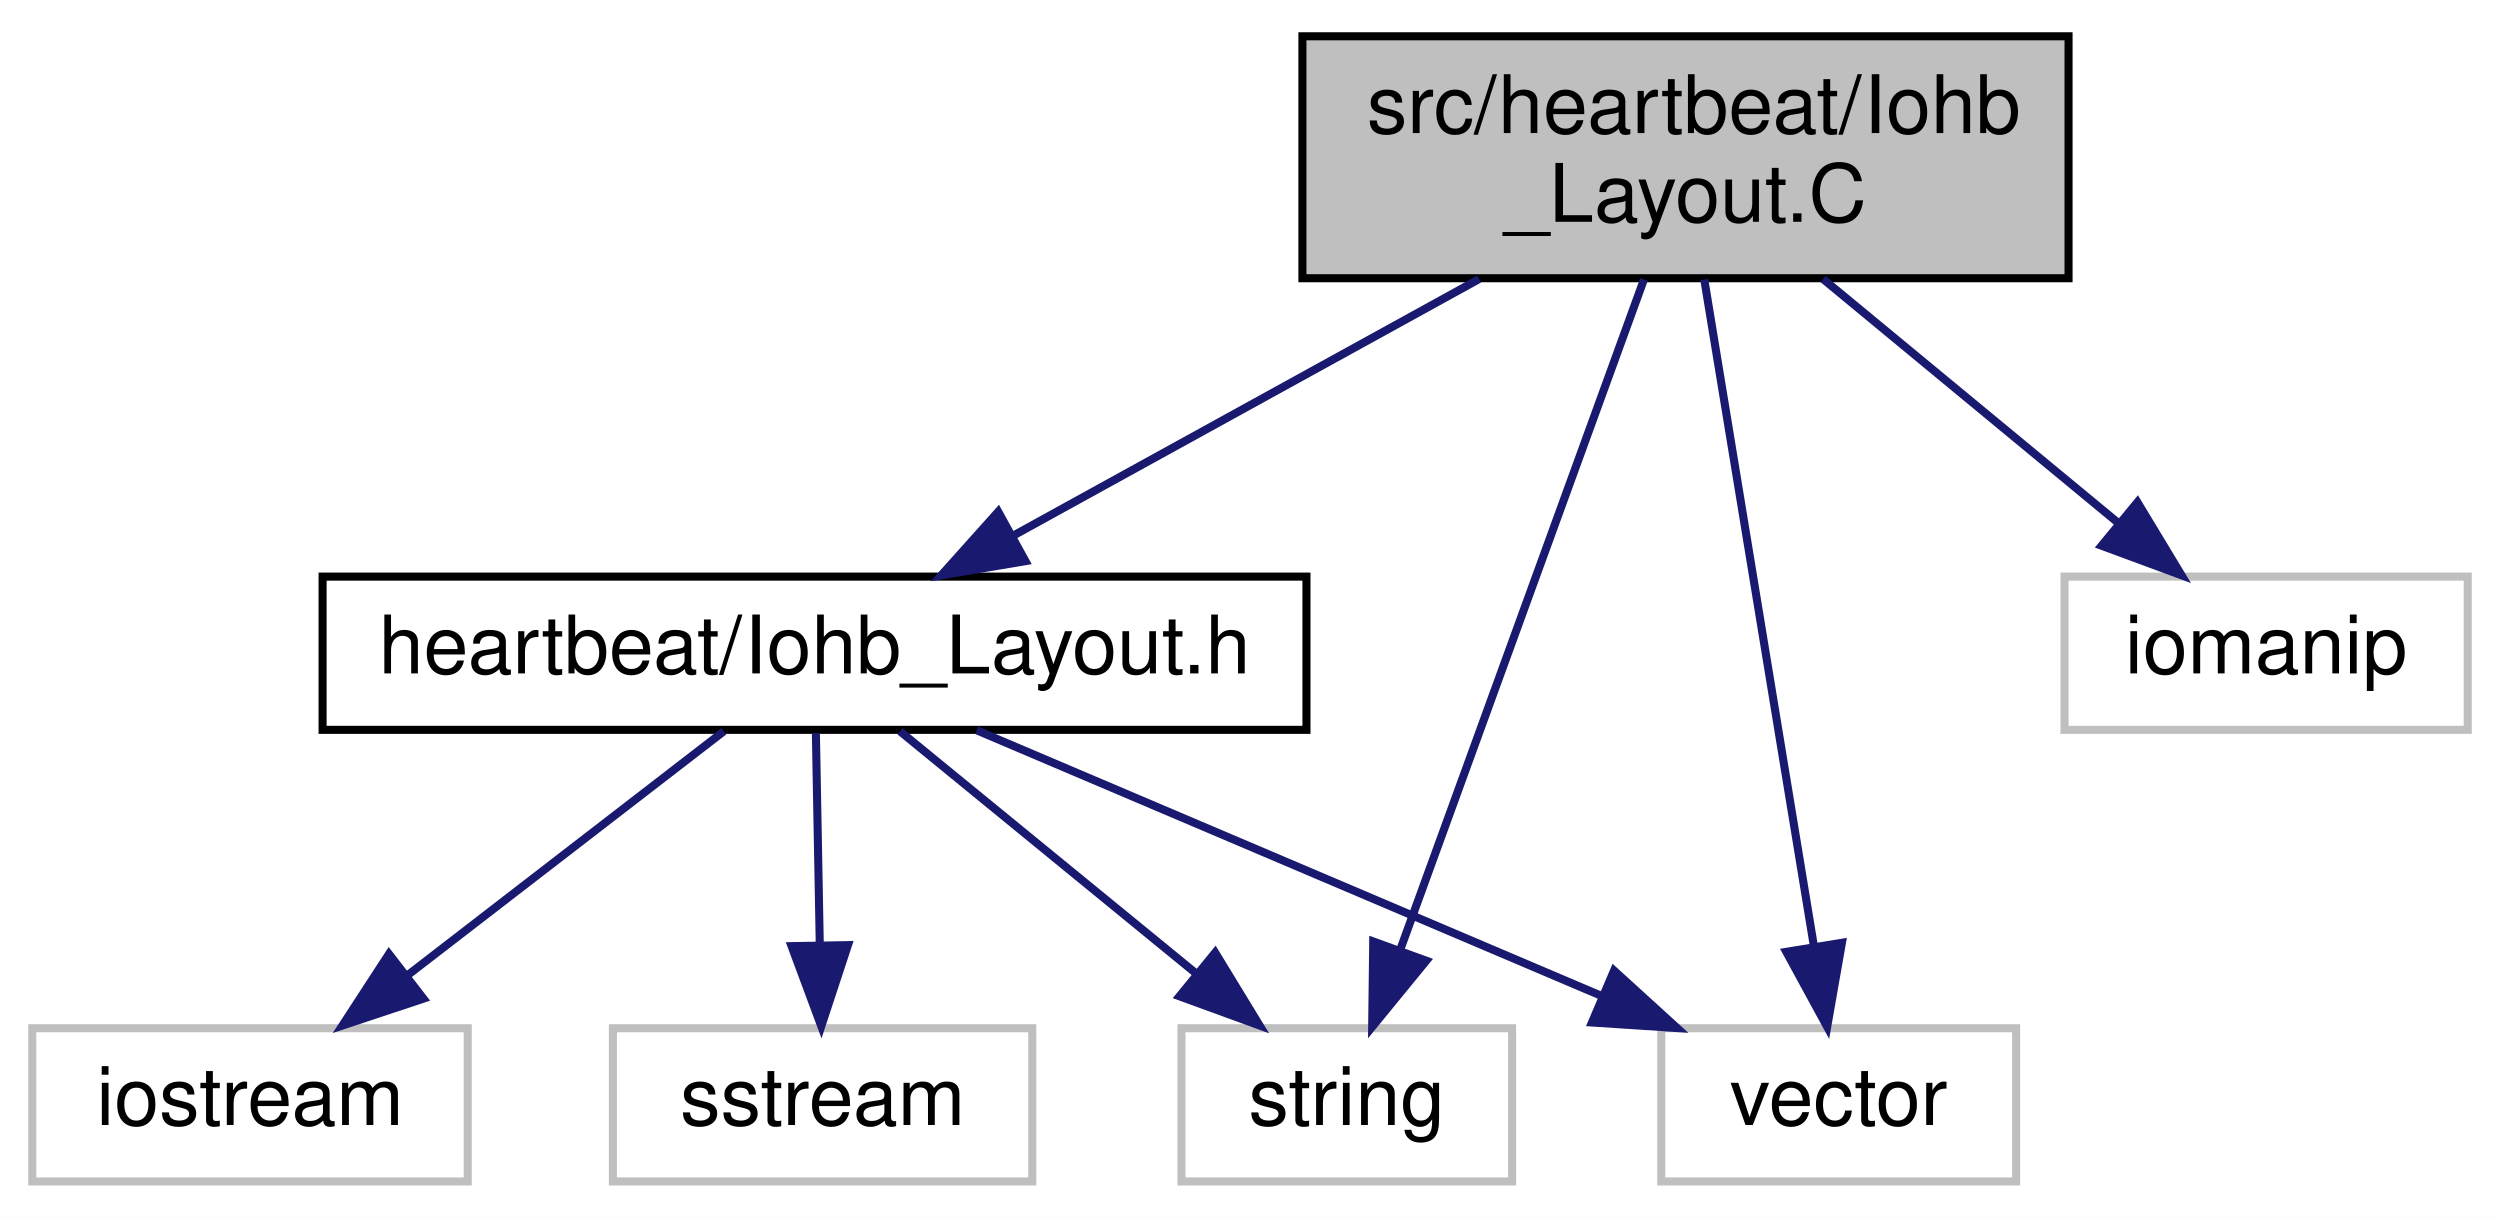
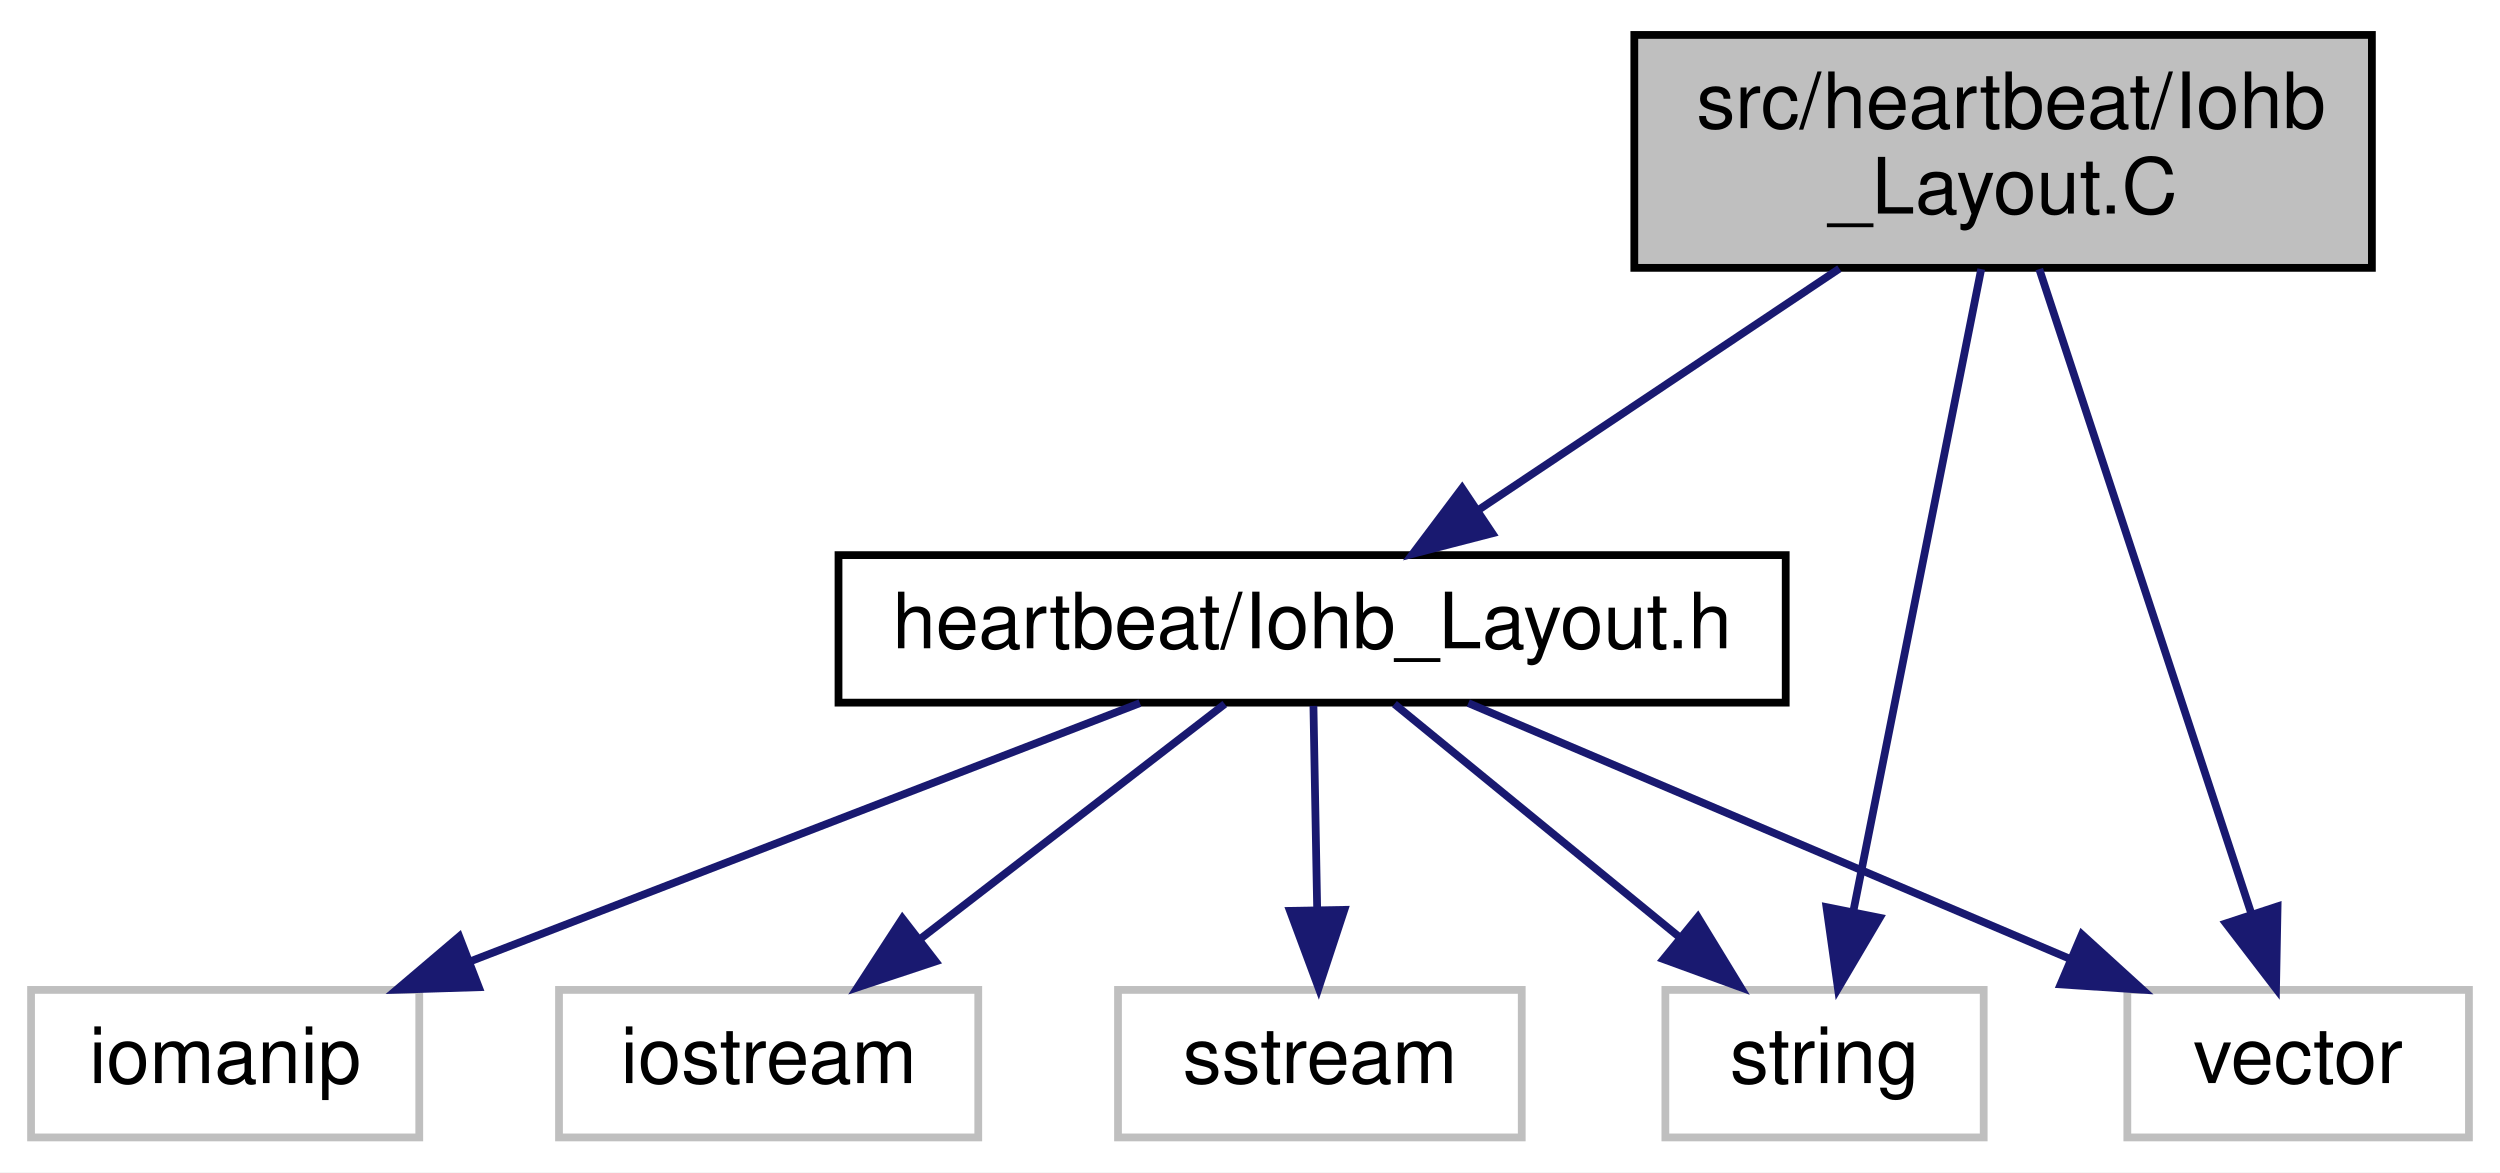
- <svg xmlns="http://www.w3.org/2000/svg" xmlns:xlink="http://www.w3.org/1999/xlink" width="310pt" height="151pt" viewBox="0.00 0.00 310.00 151.00">
+ <svg xmlns="http://www.w3.org/2000/svg" xmlns:xlink="http://www.w3.org/1999/xlink" width="322pt" height="151pt" viewBox="0.00 0.00 322.00 151.00">
  <g id="graph0" class="graph" transform="scale(1 1) rotate(0) translate(4 147)">
-     <polygon fill="white" stroke="transparent" points="-4,4 -4,-147 306,-147 306,4 -4,4" />
+     <polygon fill="white" stroke="transparent" points="-4,4 -4,-147 318,-147 318,4 -4,4" />
    <g id="node1" class="node">
      <g id="a_node1">
        <a xlink:title=" ">
-           <polygon fill="#bfbfbf" stroke="black" points="157.5,-112.5 157.5,-142.5 252.5,-142.5 252.5,-112.5 157.5,-112.5" />
-           <text text-anchor="start" x="165.5" y="-130.5" font-family="Helvetica,sans-Serif" font-size="10.00">src/heartbeat/Iohb</text>
-           <text text-anchor="middle" x="205" y="-119.5" font-family="Helvetica,sans-Serif" font-size="10.00">_Layout.C</text>
+           <polygon fill="#bfbfbf" stroke="black" points="206.5,-112.5 206.5,-142.5 301.5,-142.5 301.5,-112.5 206.5,-112.5" />
+           <text text-anchor="start" x="214.5" y="-130.5" font-family="Helvetica,sans-Serif" font-size="10.00">src/heartbeat/Iohb</text>
+           <text text-anchor="middle" x="254" y="-119.5" font-family="Helvetica,sans-Serif" font-size="10.00">_Layout.C</text>
        </a>
      </g>
    </g>
    <g id="node2" class="node">
      <g id="a_node2">
        <a xlink:href="Iohb__Layout_8h.html" target="_top" xlink:title=" ">
-           <polygon fill="white" stroke="black" points="36,-56.5 36,-75.5 158,-75.5 158,-56.5 36,-56.5" />
-           <text text-anchor="middle" x="97" y="-63.5" font-family="Helvetica,sans-Serif" font-size="10.00">heartbeat/Iohb_Layout.h</text>
+           <polygon fill="white" stroke="black" points="104,-56.5 104,-75.5 226,-75.5 226,-56.5 104,-56.5" />
+           <text text-anchor="middle" x="165" y="-63.5" font-family="Helvetica,sans-Serif" font-size="10.00">heartbeat/Iohb_Layout.h</text>
        </a>
      </g>
    </g>
    <g id="edge1" class="edge">
-       <path fill="none" stroke="midnightblue" d="M179.41,-112.4C161.93,-102.77 138.91,-90.09 121.64,-80.58" />
-       <polygon fill="midnightblue" stroke="midnightblue" points="123.16,-77.42 112.71,-75.66 119.78,-83.55 123.16,-77.42" />
+       <path fill="none" stroke="midnightblue" d="M232.91,-112.4C218.91,-103.04 200.59,-90.79 186.51,-81.38" />
+       <polygon fill="midnightblue" stroke="midnightblue" points="188.21,-78.31 177.95,-75.66 184.32,-84.13 188.21,-78.31" />
+     </g>
+     <g id="node6" class="node">
+       <g id="a_node6">
+         <a xlink:title=" ">
+           <polygon fill="white" stroke="#bfbfbf" points="210.5,-0.5 210.5,-19.5 251.5,-19.5 251.5,-0.5 210.5,-0.5" />
+           <text text-anchor="middle" x="231" y="-7.5" font-family="Helvetica,sans-Serif" font-size="10.00">string</text>
+         </a>
+       </g>
+     </g>
+     <g id="edge7" class="edge">
+       <path fill="none" stroke="midnightblue" d="M251.18,-112.34C247.04,-91.53 239.3,-52.66 234.7,-29.58" />
+       <polygon fill="midnightblue" stroke="midnightblue" points="238.11,-28.79 232.73,-19.67 231.25,-30.16 238.11,-28.79" />
+     </g>
+     <g id="node7" class="node">
+       <g id="a_node7">
+         <a xlink:title=" ">
+           <polygon fill="white" stroke="#bfbfbf" points="270,-0.5 270,-19.5 314,-19.5 314,-0.5 270,-0.5" />
+           <text text-anchor="middle" x="292" y="-7.5" font-family="Helvetica,sans-Serif" font-size="10.00">vector</text>
+         </a>
+       </g>
+     </g>
+     <g id="edge8" class="edge">
+       <path fill="none" stroke="midnightblue" d="M258.66,-112.34C265.54,-91.43 278.41,-52.31 285.99,-29.27" />
+       <polygon fill="midnightblue" stroke="midnightblue" points="289.35,-30.26 289.15,-19.67 282.7,-28.07 289.35,-30.26" />
+     </g>
+     <g id="node3" class="node">
+       <g id="a_node3">
+         <a xlink:title=" ">
+           <polygon fill="white" stroke="#bfbfbf" points="0,-0.5 0,-19.5 50,-19.5 50,-0.5 0,-0.5" />
+           <text text-anchor="middle" x="25" y="-7.5" font-family="Helvetica,sans-Serif" font-size="10.00">iomanip</text>
+         </a>
+       </g>
+     </g>
+     <g id="edge2" class="edge">
+       <path fill="none" stroke="midnightblue" d="M142.82,-56.44C119.57,-47.48 82.85,-33.31 56.58,-23.18" />
+       <polygon fill="midnightblue" stroke="midnightblue" points="57.67,-19.85 47.08,-19.52 55.15,-26.38 57.67,-19.85" />
+     </g>
+     <g id="node4" class="node">
+       <g id="a_node4">
+         <a xlink:title=" ">
+           <polygon fill="white" stroke="#bfbfbf" points="68,-0.5 68,-19.5 122,-19.5 122,-0.5 68,-0.5" />
+           <text text-anchor="middle" x="95" y="-7.5" font-family="Helvetica,sans-Serif" font-size="10.00">iostream</text>
+         </a>
+       </g>
+     </g>
+     <g id="edge3" class="edge">
+       <path fill="none" stroke="midnightblue" d="M153.75,-56.32C143.2,-48.18 127.2,-35.84 114.56,-26.09" />
+       <polygon fill="midnightblue" stroke="midnightblue" points="116.51,-23.17 106.45,-19.83 112.23,-28.71 116.51,-23.17" />
    </g>
    <g id="node5" class="node">
      <g id="a_node5">
        <a xlink:title=" ">
-           <polygon fill="white" stroke="#bfbfbf" points="142.5,-0.5 142.5,-19.5 183.5,-19.5 183.5,-0.5 142.5,-0.5" />
-           <text text-anchor="middle" x="163" y="-7.5" font-family="Helvetica,sans-Serif" font-size="10.00">string</text>
+           <polygon fill="white" stroke="#bfbfbf" points="140,-0.5 140,-19.5 192,-19.5 192,-0.5 140,-0.5" />
+           <text text-anchor="middle" x="166" y="-7.5" font-family="Helvetica,sans-Serif" font-size="10.00">sstream</text>
        </a>
      </g>
    </g>
-     <g id="edge7" class="edge">
-       <path fill="none" stroke="midnightblue" d="M199.85,-112.34C192.25,-91.43 178.02,-52.31 169.64,-29.27" />
-       <polygon fill="midnightblue" stroke="midnightblue" points="172.86,-27.87 166.15,-19.67 166.28,-30.26 172.86,-27.87" />
+     <g id="edge4" class="edge">
+       <path fill="none" stroke="midnightblue" d="M165.17,-56.08C165.3,-49.01 165.48,-38.86 165.65,-29.99" />
+       <polygon fill="midnightblue" stroke="midnightblue" points="169.15,-29.81 165.84,-19.75 162.15,-29.68 169.15,-29.81" />
    </g>
-     <g id="node6" class="node">
-       <g id="a_node6">
-         <a xlink:title=" ">
-           <polygon fill="white" stroke="#bfbfbf" points="202,-0.5 202,-19.5 246,-19.5 246,-0.5 202,-0.5" />
-           <text text-anchor="middle" x="224" y="-7.5" font-family="Helvetica,sans-Serif" font-size="10.00">vector</text>
-         </a>
-       </g>
-     </g>
-     <g id="edge8" class="edge">
-       <path fill="none" stroke="midnightblue" d="M207.33,-112.34C210.75,-91.53 217.15,-52.66 220.94,-29.58" />
-       <polygon fill="midnightblue" stroke="midnightblue" points="224.4,-30.1 222.57,-19.67 217.5,-28.97 224.4,-30.1" />
-     </g>
-     <g id="node7" class="node">
-       <g id="a_node7">
-         <a xlink:title=" ">
-           <polygon fill="white" stroke="#bfbfbf" points="252,-56.5 252,-75.5 302,-75.5 302,-56.5 252,-56.5" />
-           <text text-anchor="middle" x="277" y="-63.5" font-family="Helvetica,sans-Serif" font-size="10.00">iomanip</text>
-         </a>
-       </g>
+     <g id="edge5" class="edge">
+       <path fill="none" stroke="midnightblue" d="M175.6,-56.32C185.46,-48.26 200.35,-36.08 212.22,-26.37" />
+       <polygon fill="midnightblue" stroke="midnightblue" points="214.68,-28.88 220.2,-19.83 210.25,-23.46 214.68,-28.88" />
    </g>
    <g id="edge6" class="edge">
-       <path fill="none" stroke="midnightblue" d="M222.06,-112.4C233.06,-103.31 247.37,-91.49 258.62,-82.19" />
-       <polygon fill="midnightblue" stroke="midnightblue" points="261.04,-84.73 266.52,-75.66 256.59,-79.33 261.04,-84.73" />
-     </g>
-     <g id="node3" class="node">
-       <g id="a_node3">
-         <a xlink:title=" ">
-           <polygon fill="white" stroke="#bfbfbf" points="0,-0.5 0,-19.5 54,-19.5 54,-0.5 0,-0.5" />
-           <text text-anchor="middle" x="27" y="-7.5" font-family="Helvetica,sans-Serif" font-size="10.00">iostream</text>
-         </a>
-       </g>
-     </g>
-     <g id="edge2" class="edge">
-       <path fill="none" stroke="midnightblue" d="M85.75,-56.32C75.2,-48.18 59.2,-35.84 46.56,-26.09" />
-       <polygon fill="midnightblue" stroke="midnightblue" points="48.51,-23.17 38.45,-19.83 44.23,-28.71 48.51,-23.17" />
-     </g>
-     <g id="node4" class="node">
-       <g id="a_node4">
-         <a xlink:title=" ">
-           <polygon fill="white" stroke="#bfbfbf" points="72,-0.5 72,-19.5 124,-19.5 124,-0.5 72,-0.5" />
-           <text text-anchor="middle" x="98" y="-7.5" font-family="Helvetica,sans-Serif" font-size="10.00">sstream</text>
-         </a>
-       </g>
-     </g>
-     <g id="edge3" class="edge">
-       <path fill="none" stroke="midnightblue" d="M97.17,-56.08C97.3,-49.01 97.48,-38.86 97.65,-29.99" />
-       <polygon fill="midnightblue" stroke="midnightblue" points="101.15,-29.81 97.84,-19.75 94.15,-29.68 101.15,-29.81" />
-     </g>
-     <g id="edge4" class="edge">
-       <path fill="none" stroke="midnightblue" d="M107.6,-56.32C117.46,-48.26 132.35,-36.08 144.22,-26.37" />
-       <polygon fill="midnightblue" stroke="midnightblue" points="146.68,-28.88 152.2,-19.83 142.25,-23.46 146.68,-28.88" />
-     </g>
-     <g id="edge5" class="edge">
-       <path fill="none" stroke="midnightblue" d="M117.12,-56.44C138.02,-47.56 170.93,-33.56 194.72,-23.45" />
-       <polygon fill="midnightblue" stroke="midnightblue" points="196.14,-26.65 203.97,-19.52 193.4,-20.21 196.14,-26.65" />
+       <path fill="none" stroke="midnightblue" d="M185.12,-56.44C206.02,-47.56 238.93,-33.56 262.72,-23.45" />
+       <polygon fill="midnightblue" stroke="midnightblue" points="264.14,-26.65 271.97,-19.52 261.4,-20.21 264.14,-26.65" />
    </g>
  </g>
</svg>
